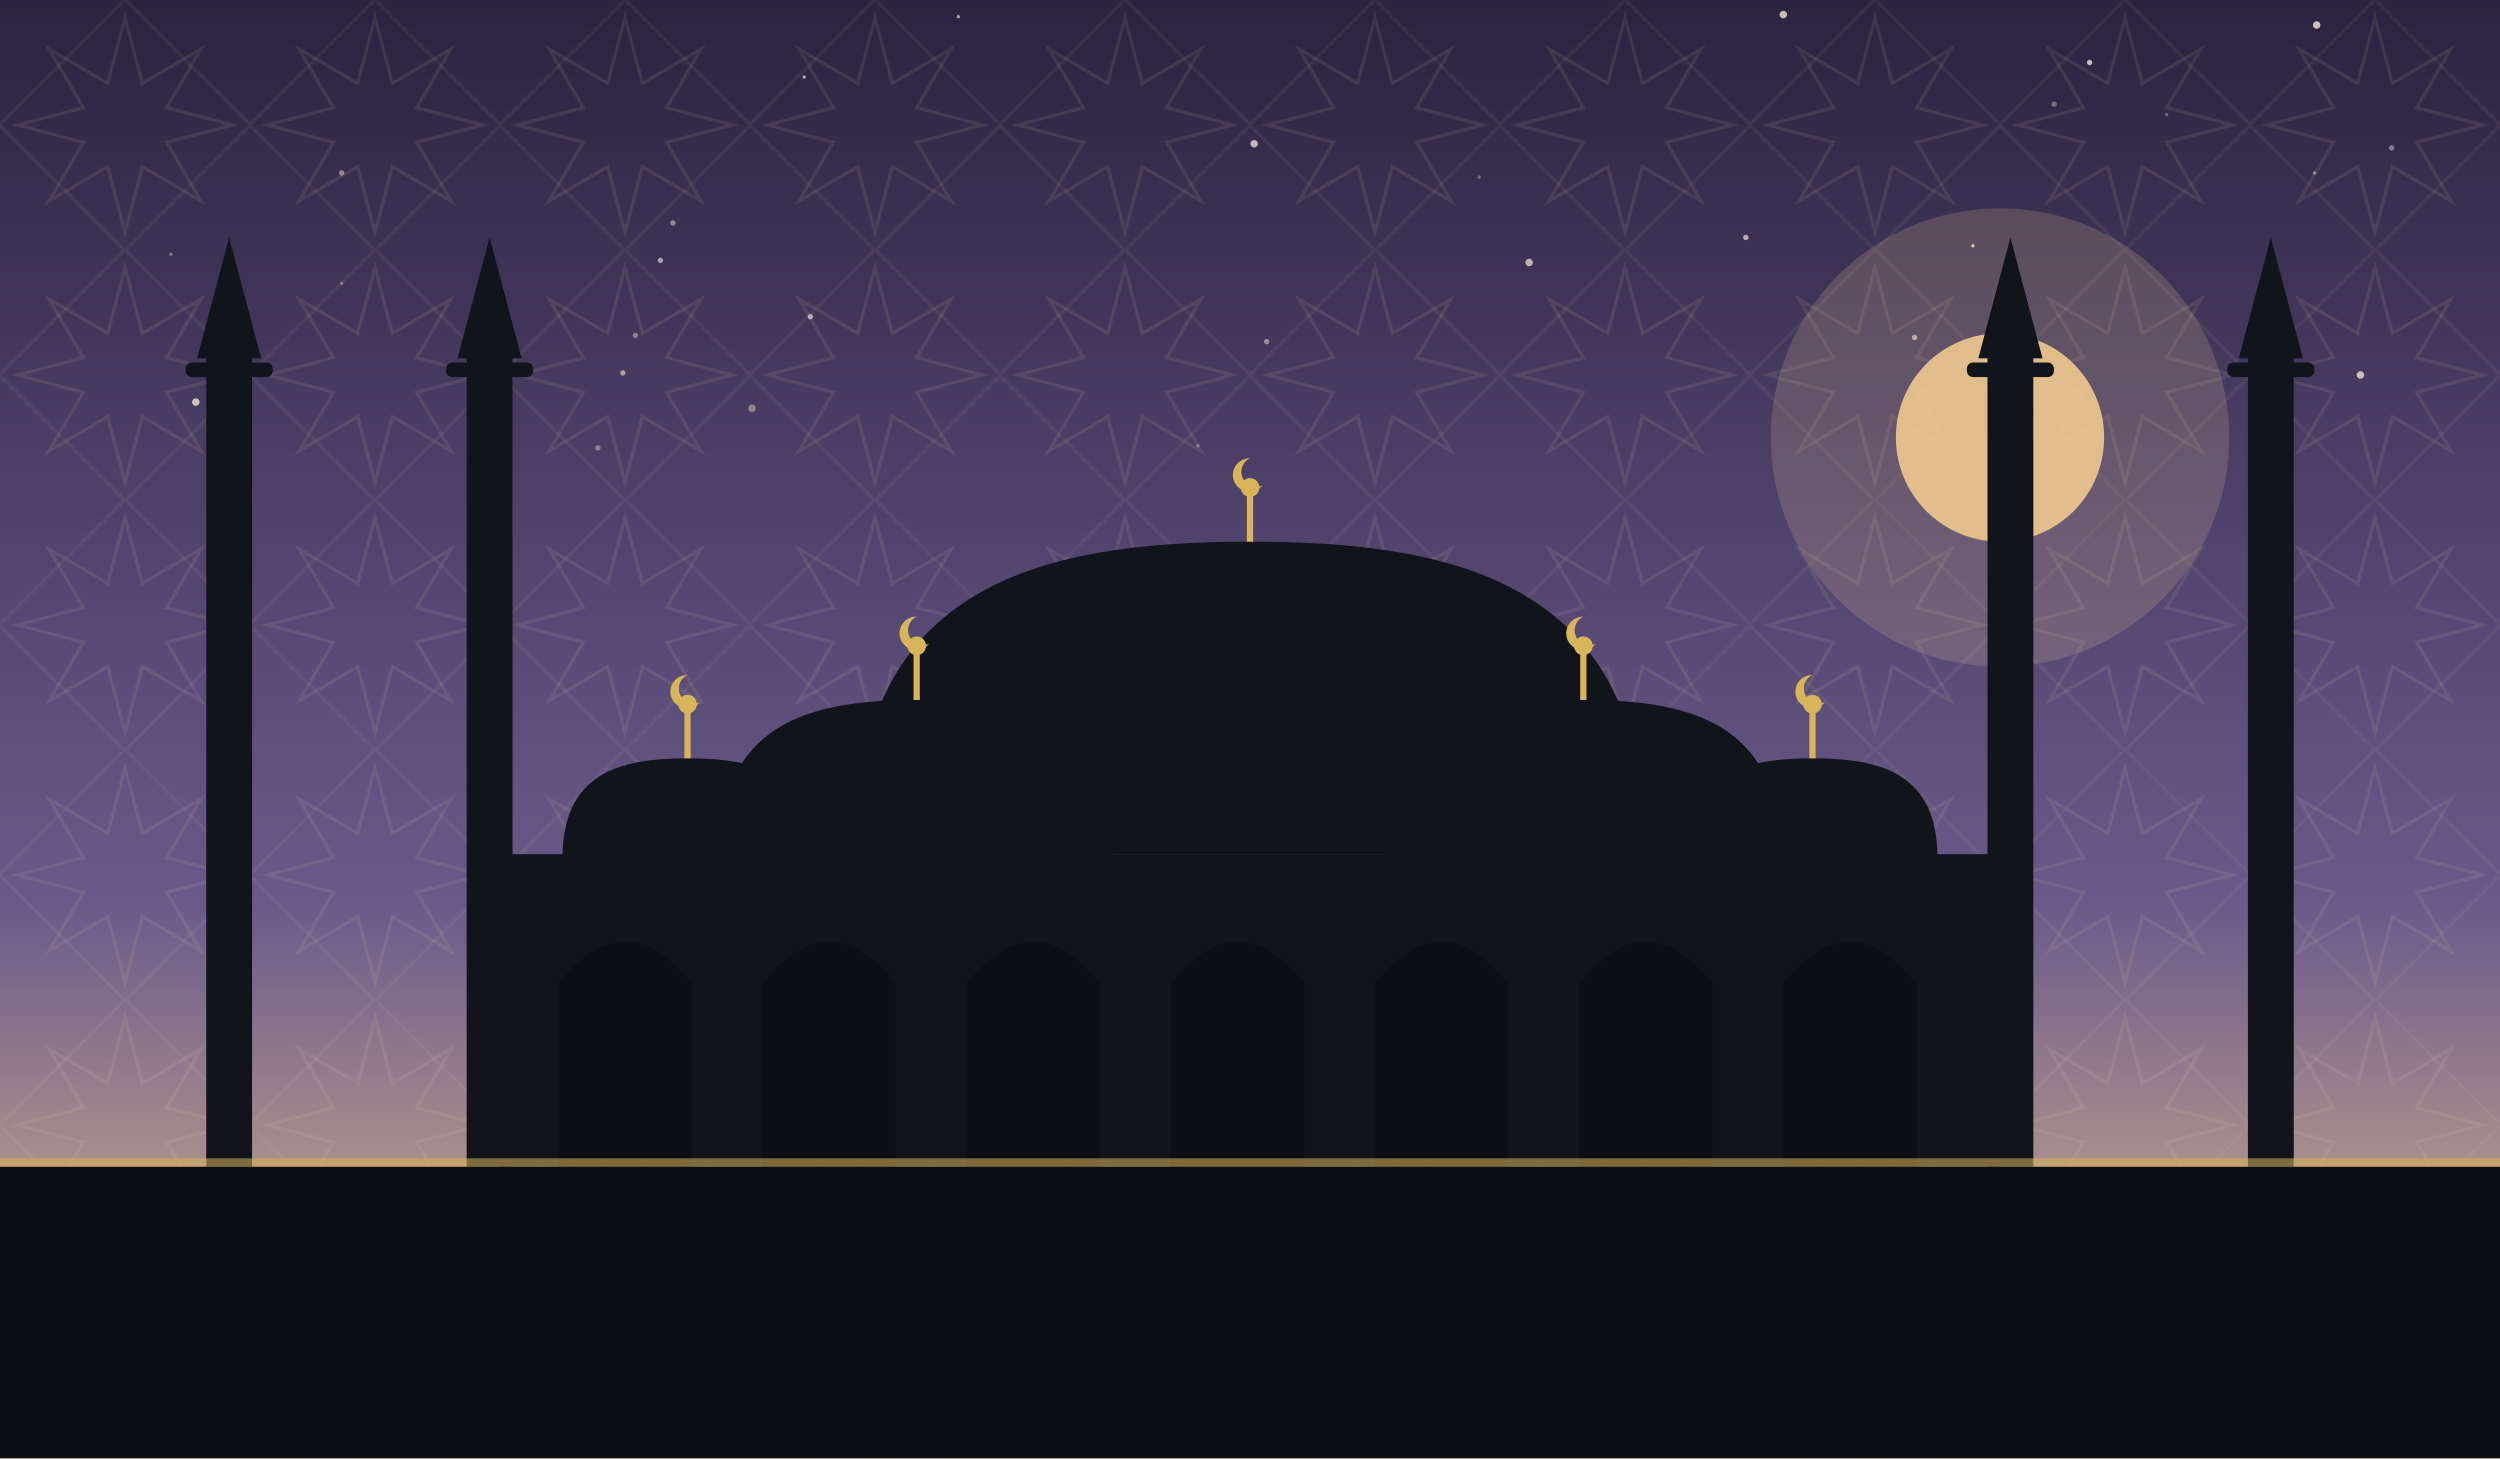
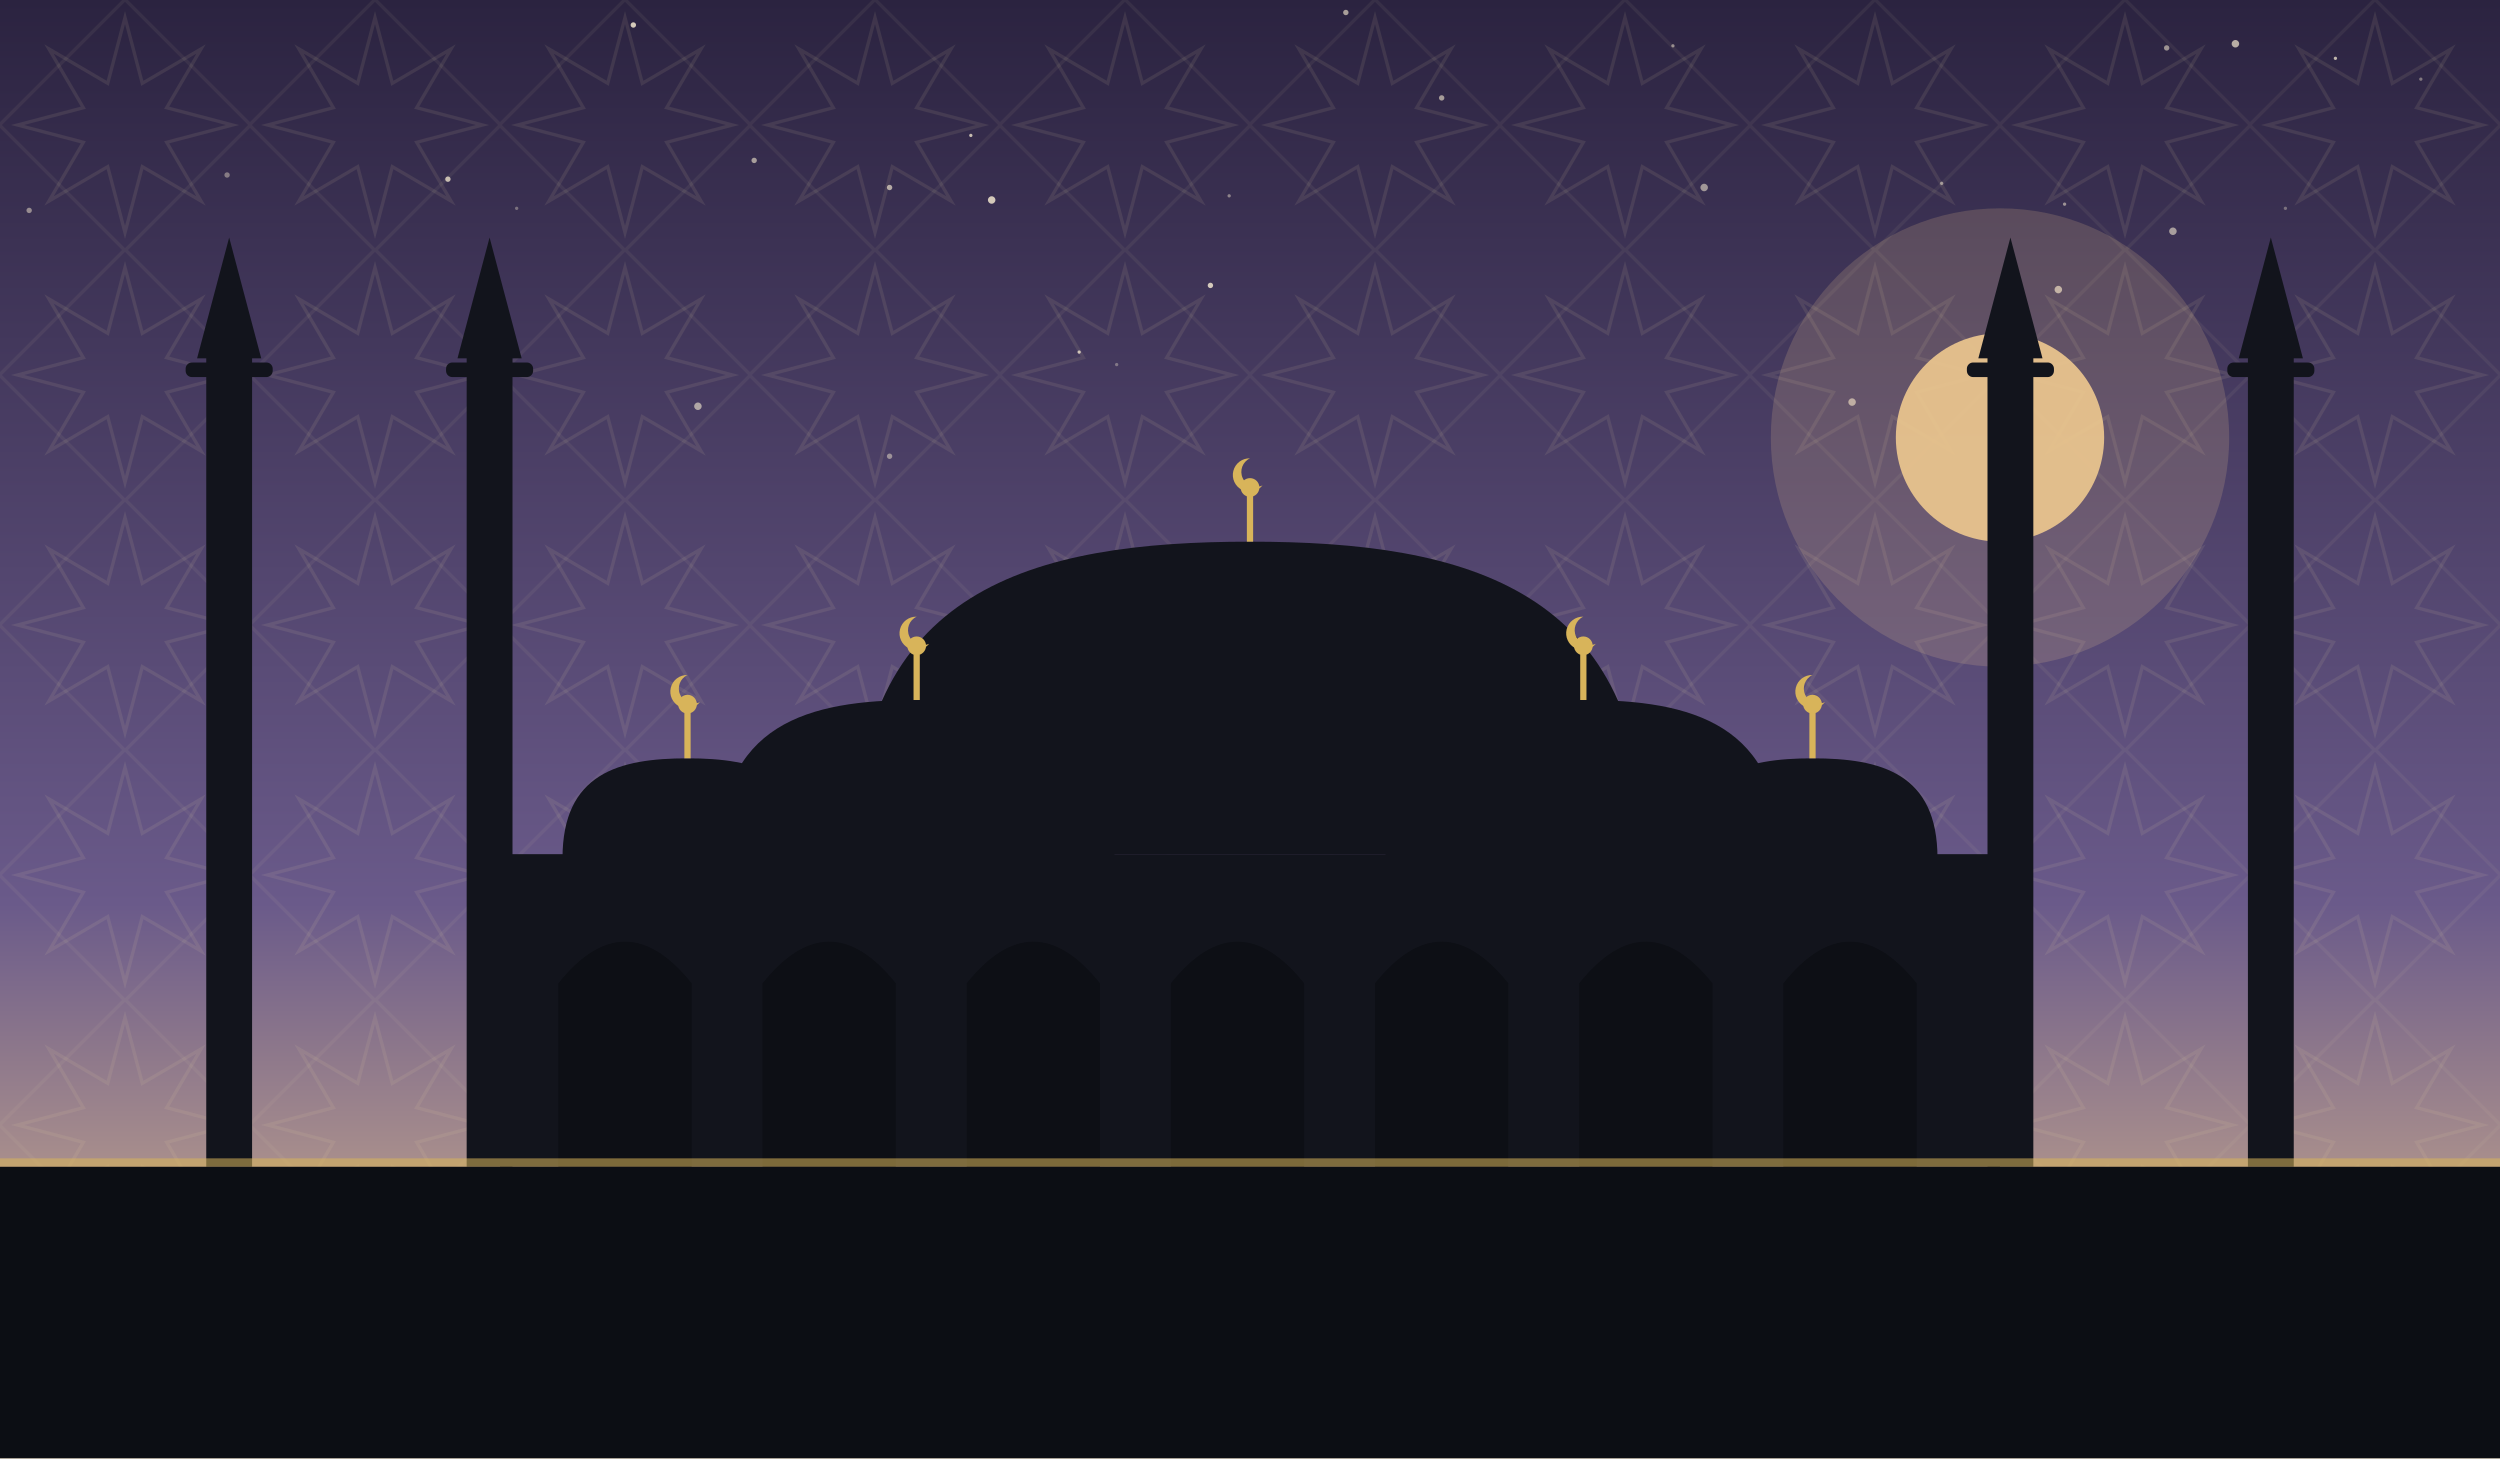
<svg xmlns="http://www.w3.org/2000/svg" viewBox="0 0 1200 700" role="img">
  <defs>
    <linearGradient id="sky" x1="0" y1="0" x2="0" y2="1">
      <stop offset="0" stop-color="#2b2340" />
      <stop offset="0.62" stop-color="#6a5a8a" />
      <stop offset="1" stop-color="#eec98f" />
    </linearGradient>
    <pattern id="g1" width="120" height="120" patternUnits="userSpaceOnUse">
      <polygon points="111.6,60.0 80.0,68.3 96.5,96.5 68.3,80.0 60.0,111.6 51.7,80.0 23.5,96.5 40.0,68.3 8.4,60.0 40.0,51.7 23.5,23.5 51.7,40.0 60.0,8.4 68.3,40.0 96.5,23.5 80.0,51.7" fill="none" stroke="#e8d9a8" stroke-width="1.6" opacity="0.1" />
      <rect x="17.4" y="17.4" width="85.2" height="85.2" fill="none" stroke="#e8d9a8" stroke-width="1.6" opacity="0.07" transform="rotate(45 60.0 60.0)" />
    </pattern>
  </defs>
  <rect width="1200" height="700" fill="url(#sky)" />
  <rect width="1200" height="700" fill="url(#g1)" />
-   <circle cx="82" cy="122" r="0.8" fill="#f7ecd2" opacity="0.39" />
-   <circle cx="164" cy="83" r="1.3" fill="#f7ecd2" opacity="0.47" />
-   <circle cx="287" cy="215" r="1.3" fill="#f7ecd2" opacity="0.40" />
-   <circle cx="1003" cy="30" r="1.3" fill="#f7ecd2" opacity="0.75" />
-   <circle cx="608" cy="164" r="1.3" fill="#f7ecd2" opacity="0.47" />
-   <circle cx="710" cy="85" r="0.8" fill="#f7ecd2" opacity="0.35" />
-   <circle cx="1093" cy="137" r="0.8" fill="#f7ecd2" opacity="0.76" />
-   <circle cx="389" cy="152" r="1.3" fill="#f7ecd2" opacity="0.63" />
-   <circle cx="734" cy="126" r="1.8" fill="#f7ecd2" opacity="0.69" />
-   <circle cx="856" cy="7" r="1.8" fill="#f7ecd2" opacity="0.77" />
-   <circle cx="299" cy="179" r="1.3" fill="#f7ecd2" opacity="0.56" />
-   <circle cx="575" cy="214" r="0.8" fill="#f7ecd2" opacity="0.35" />
-   <circle cx="460" cy="8" r="0.8" fill="#f7ecd2" opacity="0.65" />
-   <circle cx="602" cy="69" r="1.8" fill="#f7ecd2" opacity="0.73" />
-   <circle cx="305" cy="161" r="1.3" fill="#f7ecd2" opacity="0.40" />
-   <circle cx="361" cy="196" r="1.8" fill="#f7ecd2" opacity="0.41" />
-   <circle cx="986" cy="50" r="1.3" fill="#f7ecd2" opacity="0.35" />
-   <circle cx="1148" cy="71" r="1.3" fill="#f7ecd2" opacity="0.43" />
-   <circle cx="1111" cy="83" r="0.8" fill="#f7ecd2" opacity="0.48" />
-   <circle cx="947" cy="118" r="0.8" fill="#f7ecd2" opacity="0.81" />
-   <circle cx="1112" cy="12" r="1.8" fill="#f7ecd2" opacity="0.79" />
-   <circle cx="94" cy="193" r="1.8" fill="#f7ecd2" opacity="0.77" />
-   <circle cx="317" cy="125" r="1.3" fill="#f7ecd2" opacity="0.60" />
-   <circle cx="1133" cy="180" r="1.8" fill="#f7ecd2" opacity="0.75" />
-   <circle cx="838" cy="114" r="1.3" fill="#f7ecd2" opacity="0.67" />
-   <circle cx="1040" cy="55" r="0.8" fill="#f7ecd2" opacity="0.35" />
-   <circle cx="323" cy="107" r="1.3" fill="#f7ecd2" opacity="0.46" />
-   <circle cx="919" cy="162" r="1.3" fill="#f7ecd2" opacity="0.63" />
-   <circle cx="164" cy="136" r="0.8" fill="#f7ecd2" opacity="0.39" />
-   <circle cx="386" cy="37" r="0.8" fill="#f7ecd2" opacity="0.67" />
+   <circle cx="646" cy="6" r="1.3" fill="#f7ecd2" opacity="0.61" />
+   <circle cx="536" cy="175" r="0.8" fill="#f7ecd2" opacity="0.35" />
+   <circle cx="1043" cy="111" r="1.8" fill="#f7ecd2" opacity="0.58" />
+   <circle cx="991" cy="98" r="0.8" fill="#f7ecd2" opacity="0.53" />
+   <circle cx="932" cy="88" r="0.8" fill="#f7ecd2" opacity="0.51" />
+   <circle cx="362" cy="77" r="1.3" fill="#f7ecd2" opacity="0.59" />
+   <circle cx="889" cy="193" r="1.8" fill="#f7ecd2" opacity="0.62" />
+   <circle cx="1097" cy="100" r="0.8" fill="#f7ecd2" opacity="0.35" />
+   <circle cx="818" cy="90" r="1.8" fill="#f7ecd2" opacity="0.55" />
+   <circle cx="988" cy="139" r="1.8" fill="#f7ecd2" opacity="0.67" />
+   <circle cx="335" cy="195" r="1.8" fill="#f7ecd2" opacity="0.60" />
+   <circle cx="803" cy="22" r="0.8" fill="#f7ecd2" opacity="0.51" />
+   <circle cx="304" cy="12" r="1.3" fill="#f7ecd2" opacity="0.83" />
+   <circle cx="14" cy="101" r="1.3" fill="#f7ecd2" opacity="0.49" />
+   <circle cx="581" cy="137" r="1.3" fill="#f7ecd2" opacity="0.82" />
+   <circle cx="109" cy="84" r="1.3" fill="#f7ecd2" opacity="0.41" />
+   <circle cx="590" cy="94" r="0.8" fill="#f7ecd2" opacity="0.45" />
+   <circle cx="1040" cy="23" r="1.3" fill="#f7ecd2" opacity="0.55" />
+   <circle cx="427" cy="219" r="1.3" fill="#f7ecd2" opacity="0.48" />
+   <circle cx="215" cy="86" r="1.3" fill="#f7ecd2" opacity="0.75" />
+   <circle cx="476" cy="96" r="1.8" fill="#f7ecd2" opacity="0.81" />
+   <circle cx="466" cy="65" r="0.8" fill="#f7ecd2" opacity="0.75" />
+   <circle cx="1073" cy="21" r="1.8" fill="#f7ecd2" opacity="0.68" />
+   <circle cx="1121" cy="28" r="0.8" fill="#f7ecd2" opacity="0.73" />
+   <circle cx="1162" cy="38" r="0.8" fill="#f7ecd2" opacity="0.41" />
+   <circle cx="692" cy="47" r="1.3" fill="#f7ecd2" opacity="0.59" />
+   <circle cx="119" cy="163" r="0.8" fill="#f7ecd2" opacity="0.82" />
+   <circle cx="427" cy="90" r="1.3" fill="#f7ecd2" opacity="0.65" />
+   <circle cx="248" cy="100" r="0.8" fill="#f7ecd2" opacity="0.35" />
+   <circle cx="518" cy="169" r="0.8" fill="#f7ecd2" opacity="0.77" />
  <circle cx="960" cy="210" r="110" fill="#eec98f" opacity="0.18" />
  <circle cx="960" cy="210" r="50" fill="#eec98f" opacity="0.9" />
  <rect x="240" y="410" width="720" height="150" fill="#12141c" />
  <path d="M 268 560 L 268 472 Q 300 432 332 472 L 332 560 Z" fill="#0c0e14" opacity="0.9" />
  <path d="M 366 560 L 366 472 Q 398 432 430 472 L 430 560 Z" fill="#0c0e14" opacity="0.9" />
  <path d="M 464 560 L 464 472 Q 496 432 528 472 L 528 560 Z" fill="#0c0e14" opacity="0.9" />
  <path d="M 562 560 L 562 472 Q 594 432 626 472 L 626 560 Z" fill="#0c0e14" opacity="0.9" />
  <path d="M 660 560 L 660 472 Q 692 432 724 472 L 724 560 Z" fill="#0c0e14" opacity="0.9" />
  <path d="M 758 560 L 758 472 Q 790 432 822 472 L 822 560 Z" fill="#0c0e14" opacity="0.9" />
  <path d="M 856 560 L 856 472 Q 888 432 920 472 L 920 560 Z" fill="#0c0e14" opacity="0.9" />
  <path d="M 410 410 C 410 282.5, 495.5 260, 600 260 C 704.5 260, 790 282.5, 790 410 Z" fill="#12141c" />
  <line x1="600" y1="260" x2="600" y2="238" stroke="#d8b45a" stroke-width="3" />
  <circle cx="600" cy="234" r="4.5" fill="#d8b45a" />
  <path d="M 600 220 a 8 8 0 1 0 6 13 a 6.4 6.4 0 1 1 -6 -13 Z" fill="#d8b45a" />
  <path d="M 345 412 C 345 347.4, 387.75 336.0, 440 336.0 C 492.25 336.0, 535 347.4, 535 412 Z" fill="#12141c" />
  <line x1="440" y1="336.0" x2="440" y2="314.0" stroke="#d8b45a" stroke-width="3" />
  <circle cx="440" cy="310.0" r="4.5" fill="#d8b45a" />
  <path d="M 440 296.0 a 8 8 0 1 0 6 13 a 6.4 6.4 0 1 1 -6 -13 Z" fill="#d8b45a" />
  <path d="M 665 412 C 665 347.4, 707.75 336.0, 760 336.0 C 812.25 336.0, 855 347.4, 855 412 Z" fill="#12141c" />
  <line x1="760" y1="336.0" x2="760" y2="314.0" stroke="#d8b45a" stroke-width="3" />
  <circle cx="760" cy="310.0" r="4.5" fill="#d8b45a" />
  <path d="M 760 296.0 a 8 8 0 1 0 6 13 a 6.4 6.4 0 1 1 -6 -13 Z" fill="#d8b45a" />
  <path d="M 270 412 C 270 371.2, 297.0 364.0, 330 364.0 C 363.0 364.0, 390 371.2, 390 412 Z" fill="#12141c" />
  <line x1="330" y1="364.0" x2="330" y2="342.0" stroke="#d8b45a" stroke-width="3" />
  <circle cx="330" cy="338.0" r="4.5" fill="#d8b45a" />
  <path d="M 330 324.0 a 8 8 0 1 0 6 13 a 6.4 6.4 0 1 1 -6 -13 Z" fill="#d8b45a" />
  <path d="M 810 412 C 810 371.2, 837.0 364.0, 870 364.0 C 903.0 364.0, 930 371.2, 930 412 Z" fill="#12141c" />
  <line x1="870" y1="364.0" x2="870" y2="342.0" stroke="#d8b45a" stroke-width="3" />
  <circle cx="870" cy="338.0" r="4.5" fill="#d8b45a" />
  <path d="M 870 324.0 a 8 8 0 1 0 6 13 a 6.4 6.4 0 1 1 -6 -13 Z" fill="#d8b45a" />
  <rect x="99.0" y="170" width="22" height="390" fill="#12141c" />
  <rect x="89.1" y="174" width="41.8" height="7" rx="3" fill="#12141c" />
  <path d="M 94.6 172 L 110 114 L 125.4 172 Z" fill="#12141c" />
  <rect x="224.0" y="170" width="22" height="390" fill="#12141c" />
  <rect x="214.1" y="174" width="41.8" height="7" rx="3" fill="#12141c" />
  <path d="M 219.6 172 L 235 114 L 250.4 172 Z" fill="#12141c" />
  <rect x="954.0" y="170" width="22" height="390" fill="#12141c" />
  <rect x="944.1" y="174" width="41.8" height="7" rx="3" fill="#12141c" />
  <path d="M 949.6 172 L 965 114 L 980.4 172 Z" fill="#12141c" />
  <rect x="1079.0" y="170" width="22" height="390" fill="#12141c" />
  <rect x="1069.1" y="174" width="41.8" height="7" rx="3" fill="#12141c" />
  <path d="M 1074.6 172 L 1090 114 L 1105.4 172 Z" fill="#12141c" />
  <rect x="0" y="560" width="1200" height="140" fill="#0c0e14" />
  <rect x="0" y="556" width="1200" height="4" fill="#d8b45a" opacity="0.55" />
</svg>
